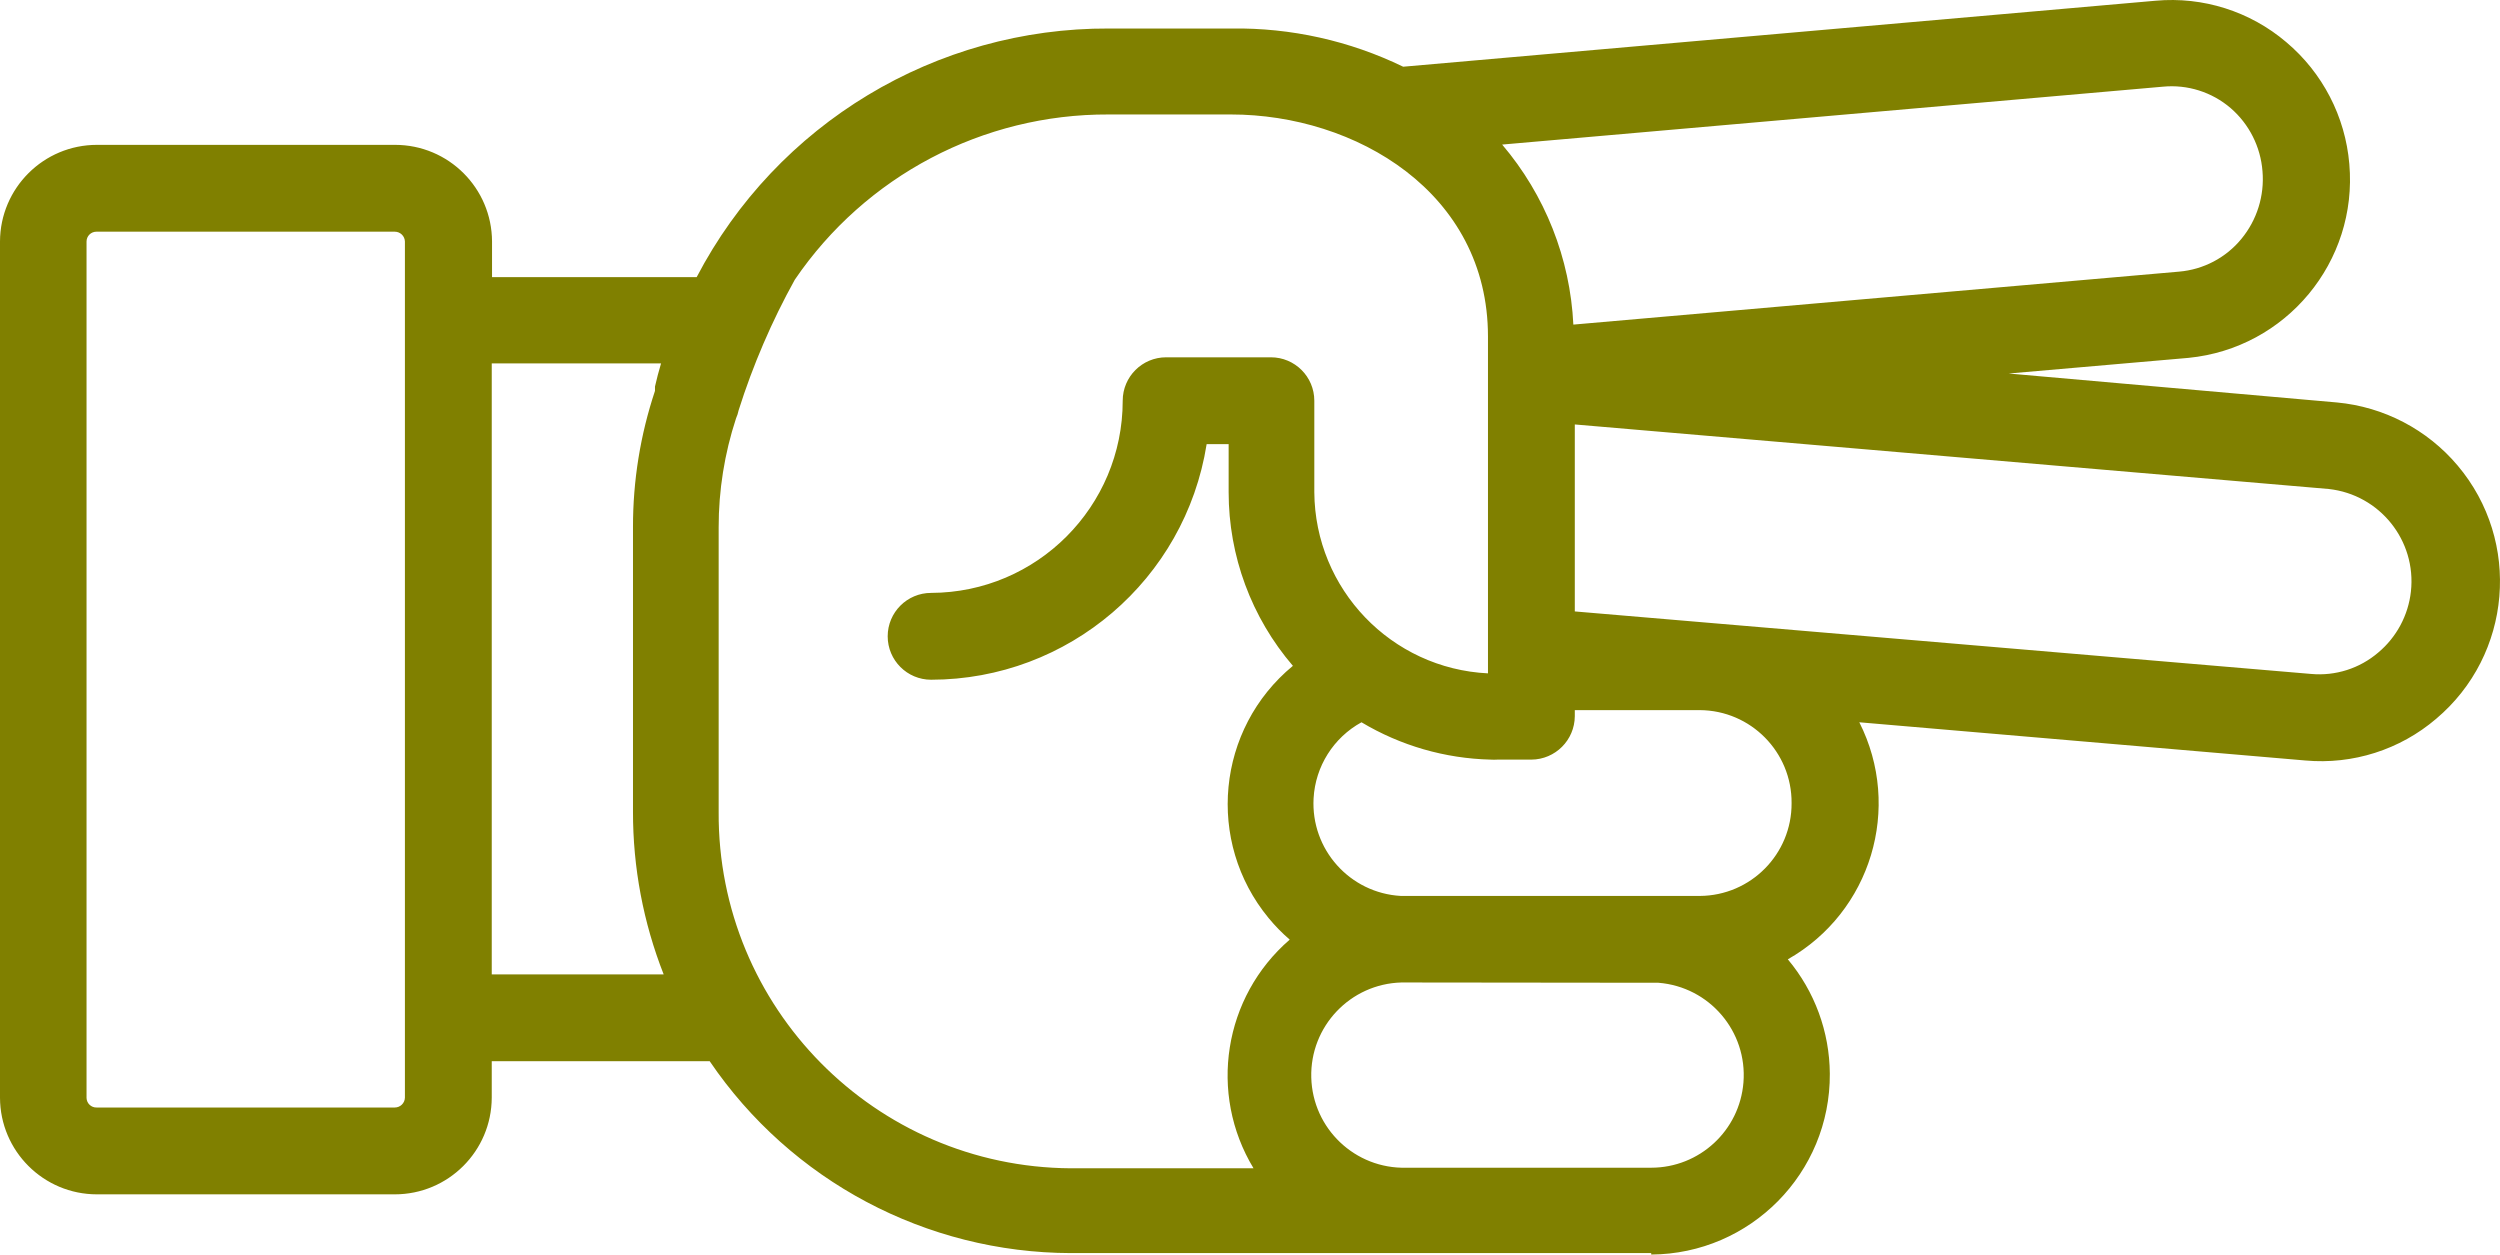
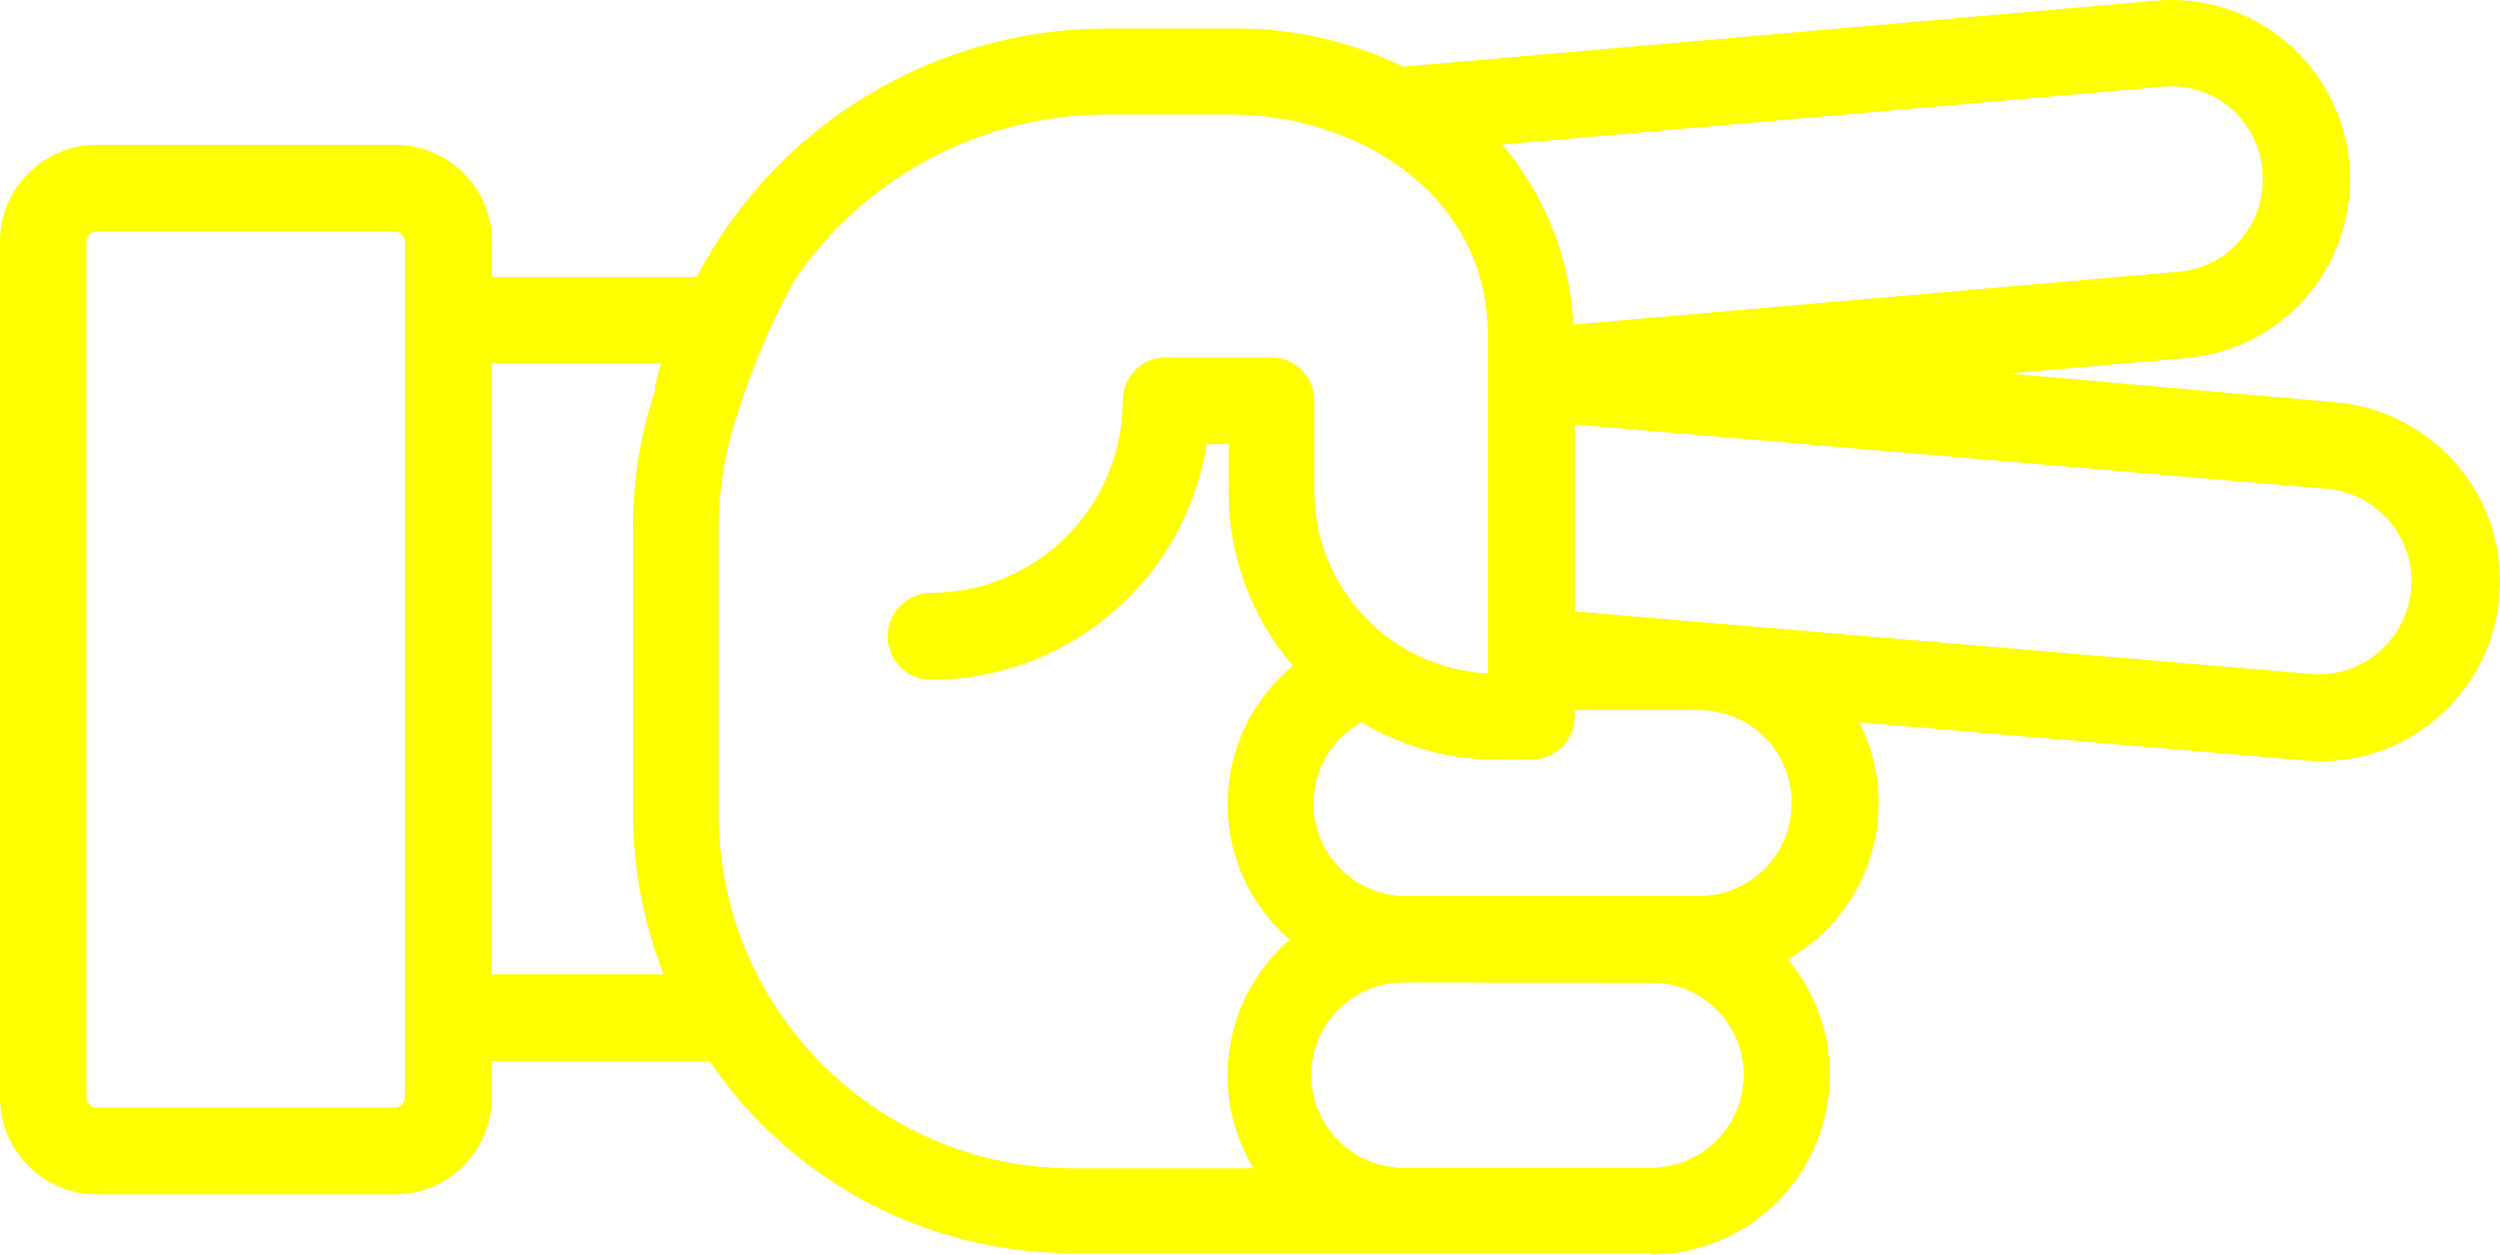
- <svg xmlns="http://www.w3.org/2000/svg" version="1.1" x="0px" y="0px" viewBox="0 0 86.376 43.345" style="fill:olive" enable-background="new 0 0 100 100" xml:space="preserve" id="svg2" width="86.376" height="43.345">
+ <svg xmlns="http://www.w3.org/2000/svg" version="1.1" x="0px" y="0px" viewBox="0 0 86.376 43.345" style="fill:yellow" enable-background="new 0 0 100 100" xml:space="preserve" id="svg2" width="86.376" height="43.345">
  <defs id="defs10" />
-   <path d="m 57.05,43.345 c 3.43,-0.021 6.193,-2.819 6.171,-6.248 -0.009,-1.446 -0.522,-2.844 -1.451,-3.952 2.876,-1.634 3.963,-5.238 2.47,-8.19 l 15.41,1.32 c 1.639,0.148 3.269,-0.371 4.52,-1.44 2.621,-2.211 2.954,-6.129 0.742,-8.751 -1.051,-1.246 -2.55,-2.028 -4.172,-2.179 l -11.34,-1 6.21,-0.54 c 3.376,-0.332 5.856,-3.32 5.56,-6.7 -0.139,-1.637 -0.923,-3.152 -2.18,-4.21 -1.25,-1.063 -2.876,-1.578 -4.51,-1.43 l -26,2.28 c -1.847,-0.896 -3.877,-1.349 -5.93,-1.32 l -4.23,0 c -5.982,-0.026 -11.479,3.288 -14.25,8.59 l -7.07,0 0,-1.23 c -0.006,-1.846 -1.504,-3.34 -3.35,-3.34 l -10.3,0 C 1.504,5.005 0.006,6.499 0,8.345 L 0,37.925 c 0.006,1.846 1.504,3.34 3.35,3.34 l 10.29,0 c 1.846,0 3.344,-1.494 3.35,-3.34 l 0,-1.26 7.53,0 c 2.809,4.136 7.48,6.618 12.48,6.63 l 11.58,0 0,0 8.47,0 0,0.05 z m 0.25,-9.39 c 1.762,0.14 3.077,1.681 2.937,3.443 -0.132,1.663 -1.519,2.946 -3.187,2.947 l -8.46,0 c -1.767,0.047 -3.238,-1.348 -3.285,-3.115 -0.047,-1.767 1.348,-3.238 3.115,-3.285 0.06,0 8.87,0.01 8.87,0.01 l 0.01,0 z m 4.6,-6.21 c 0.011,1.762 -1.408,3.199 -3.17,3.21 0,0 0,0 0,0 0,0 -10.31,0 -10.33,0 -1.765,-0.099 -3.114,-1.61 -3.015,-3.375 0.062,-1.102 0.688,-2.094 1.655,-2.625 1.35,0.808 2.887,1.252 4.46,1.29 0.08,0.005 0.16,0.005 0.24,0 l 1.17,0 c 0.826,-0.005 1.495,-0.674 1.5,-1.5 l 0,-0.21 4.32,0 c 1.762,0.011 3.181,1.448 3.17,3.21 0,0 0,0 0,0 z m 18.56,-10.85 c 1.762,0.195 3.033,1.781 2.838,3.543 -0.091,0.821 -0.495,1.576 -1.128,2.107 -0.642,0.55 -1.478,0.817 -2.32,0.74 l -25.44,-2.16 0,-6.46 26.05,2.23 z M 77.07,3.735 c 0.64,0.553 1.035,1.337 1.1,2.18 0.072,0.846 -0.19,1.686 -0.73,2.34 -0.535,0.651 -1.31,1.058 -2.15,1.13 L 54.36,11.215 C 54.249,8.927 53.384,6.74 51.9,4.995 l 22.83,-2 c 0.848,-0.082 1.693,0.185 2.34,0.74 z m -63.43,34.53 -10.3,0 C 3.152,38.271 2.996,38.123 2.99,37.935 c 0,-0.003 0,-0.007 0,-0.01 l 0,-29.58 c 0,-0.188 0.152,-0.34 0.34,-0.34 0.003,0 0.007,0 0.01,0 l 10.3,0 c 0.189,0 0.345,0.151 0.35,0.34 l 0,29.58 c -0.005,0.189 -0.161,0.34 -0.35,0.34 z m 3.35,-4.6 0,-21.11 5.85,0 0,0 c -0.08,0.27 -0.15,0.53 -0.21,0.8 l 0,0.05 0,0.1 0,0 c -0.506,1.519 -0.763,3.109 -0.76,4.71 l 0,9.83 c -0.003,1.923 0.356,3.83 1.06,5.62 l -5.94,0 z m 7.84,-5.66 0,-9.78 c -0.002,-1.281 0.201,-2.553 0.6,-3.77 0.04,-0.09 0.071,-0.184 0.09,-0.28 0.495,-1.564 1.145,-3.075 1.94,-4.51 l 0,0 c 2.44,-3.587 6.502,-5.727 10.84,-5.71 l 4.23,0 c 4.3,0 8.88,2.69 8.88,7.67 l 0,11.64 c -3.344,-0.164 -5.978,-2.912 -6,-6.26 l 0,-3.16 c 0,-0.828 -0.672,-1.5 -1.5,-1.5 l -3.62,0 c -0.828,0 -1.5,0.672 -1.5,1.5 0,3.659 -2.961,6.629 -6.62,6.64 -0.828,0 -1.5,0.672 -1.5,1.5 0,0.828 0.672,1.5 1.5,1.5 4.742,-0.005 8.778,-3.456 9.52,-8.14 l 0.76,0 0,1.66 c -0.001,2.201 0.787,4.33 2.22,6 -2.638,2.174 -3.014,6.076 -0.839,8.714 0.222,0.269 0.466,0.519 0.729,0.746 -2.287,1.977 -2.815,5.314 -1.25,7.9 l -6.32,0 c -6.756,-0.044 -12.199,-5.554 -12.16,-12.31 l 0,-0.05 z" id="path6" style="fill:olive" />
+   <path d="m 57.05,43.345 c 3.43,-0.021 6.193,-2.819 6.171,-6.248 -0.009,-1.446 -0.522,-2.844 -1.451,-3.952 2.876,-1.634 3.963,-5.238 2.47,-8.19 l 15.41,1.32 c 1.639,0.148 3.269,-0.371 4.52,-1.44 2.621,-2.211 2.954,-6.129 0.742,-8.751 -1.051,-1.246 -2.55,-2.028 -4.172,-2.179 l -11.34,-1 6.21,-0.54 c 3.376,-0.332 5.856,-3.32 5.56,-6.7 -0.139,-1.637 -0.923,-3.152 -2.18,-4.21 -1.25,-1.063 -2.876,-1.578 -4.51,-1.43 l -26,2.28 c -1.847,-0.896 -3.877,-1.349 -5.93,-1.32 l -4.23,0 c -5.982,-0.026 -11.479,3.288 -14.25,8.59 l -7.07,0 0,-1.23 c -0.006,-1.846 -1.504,-3.34 -3.35,-3.34 l -10.3,0 C 1.504,5.005 0.006,6.499 0,8.345 L 0,37.925 c 0.006,1.846 1.504,3.34 3.35,3.34 l 10.29,0 c 1.846,0 3.344,-1.494 3.35,-3.34 l 0,-1.26 7.53,0 c 2.809,4.136 7.48,6.618 12.48,6.63 l 11.58,0 0,0 8.47,0 0,0.05 z m 0.25,-9.39 c 1.762,0.14 3.077,1.681 2.937,3.443 -0.132,1.663 -1.519,2.946 -3.187,2.947 l -8.46,0 c -1.767,0.047 -3.238,-1.348 -3.285,-3.115 -0.047,-1.767 1.348,-3.238 3.115,-3.285 0.06,0 8.87,0.01 8.87,0.01 l 0.01,0 z m 4.6,-6.21 c 0.011,1.762 -1.408,3.199 -3.17,3.21 0,0 0,0 0,0 0,0 -10.31,0 -10.33,0 -1.765,-0.099 -3.114,-1.61 -3.015,-3.375 0.062,-1.102 0.688,-2.094 1.655,-2.625 1.35,0.808 2.887,1.252 4.46,1.29 0.08,0.005 0.16,0.005 0.24,0 l 1.17,0 c 0.826,-0.005 1.495,-0.674 1.5,-1.5 l 0,-0.21 4.32,0 c 1.762,0.011 3.181,1.448 3.17,3.21 0,0 0,0 0,0 z m 18.56,-10.85 c 1.762,0.195 3.033,1.781 2.838,3.543 -0.091,0.821 -0.495,1.576 -1.128,2.107 -0.642,0.55 -1.478,0.817 -2.32,0.74 l -25.44,-2.16 0,-6.46 26.05,2.23 z M 77.07,3.735 c 0.64,0.553 1.035,1.337 1.1,2.18 0.072,0.846 -0.19,1.686 -0.73,2.34 -0.535,0.651 -1.31,1.058 -2.15,1.13 L 54.36,11.215 C 54.249,8.927 53.384,6.74 51.9,4.995 l 22.83,-2 c 0.848,-0.082 1.693,0.185 2.34,0.74 z m -63.43,34.53 -10.3,0 C 3.152,38.271 2.996,38.123 2.99,37.935 c 0,-0.003 0,-0.007 0,-0.01 l 0,-29.58 c 0,-0.188 0.152,-0.34 0.34,-0.34 0.003,0 0.007,0 0.01,0 l 10.3,0 c 0.189,0 0.345,0.151 0.35,0.34 l 0,29.58 c -0.005,0.189 -0.161,0.34 -0.35,0.34 z m 3.35,-4.6 0,-21.11 5.85,0 0,0 c -0.08,0.27 -0.15,0.53 -0.21,0.8 l 0,0.05 0,0.1 0,0 c -0.506,1.519 -0.763,3.109 -0.76,4.71 l 0,9.83 c -0.003,1.923 0.356,3.83 1.06,5.62 l -5.94,0 z m 7.84,-5.66 0,-9.78 c -0.002,-1.281 0.201,-2.553 0.6,-3.77 0.04,-0.09 0.071,-0.184 0.09,-0.28 0.495,-1.564 1.145,-3.075 1.94,-4.51 l 0,0 c 2.44,-3.587 6.502,-5.727 10.84,-5.71 l 4.23,0 c 4.3,0 8.88,2.69 8.88,7.67 l 0,11.64 c -3.344,-0.164 -5.978,-2.912 -6,-6.26 l 0,-3.16 c 0,-0.828 -0.672,-1.5 -1.5,-1.5 l -3.62,0 c -0.828,0 -1.5,0.672 -1.5,1.5 0,3.659 -2.961,6.629 -6.62,6.64 -0.828,0 -1.5,0.672 -1.5,1.5 0,0.828 0.672,1.5 1.5,1.5 4.742,-0.005 8.778,-3.456 9.52,-8.14 l 0.76,0 0,1.66 c -0.001,2.201 0.787,4.33 2.22,6 -2.638,2.174 -3.014,6.076 -0.839,8.714 0.222,0.269 0.466,0.519 0.729,0.746 -2.287,1.977 -2.815,5.314 -1.25,7.9 l -6.32,0 c -6.756,-0.044 -12.199,-5.554 -12.16,-12.31 l 0,-0.05 z" id="path6" style="fill:yellow" />
</svg>
